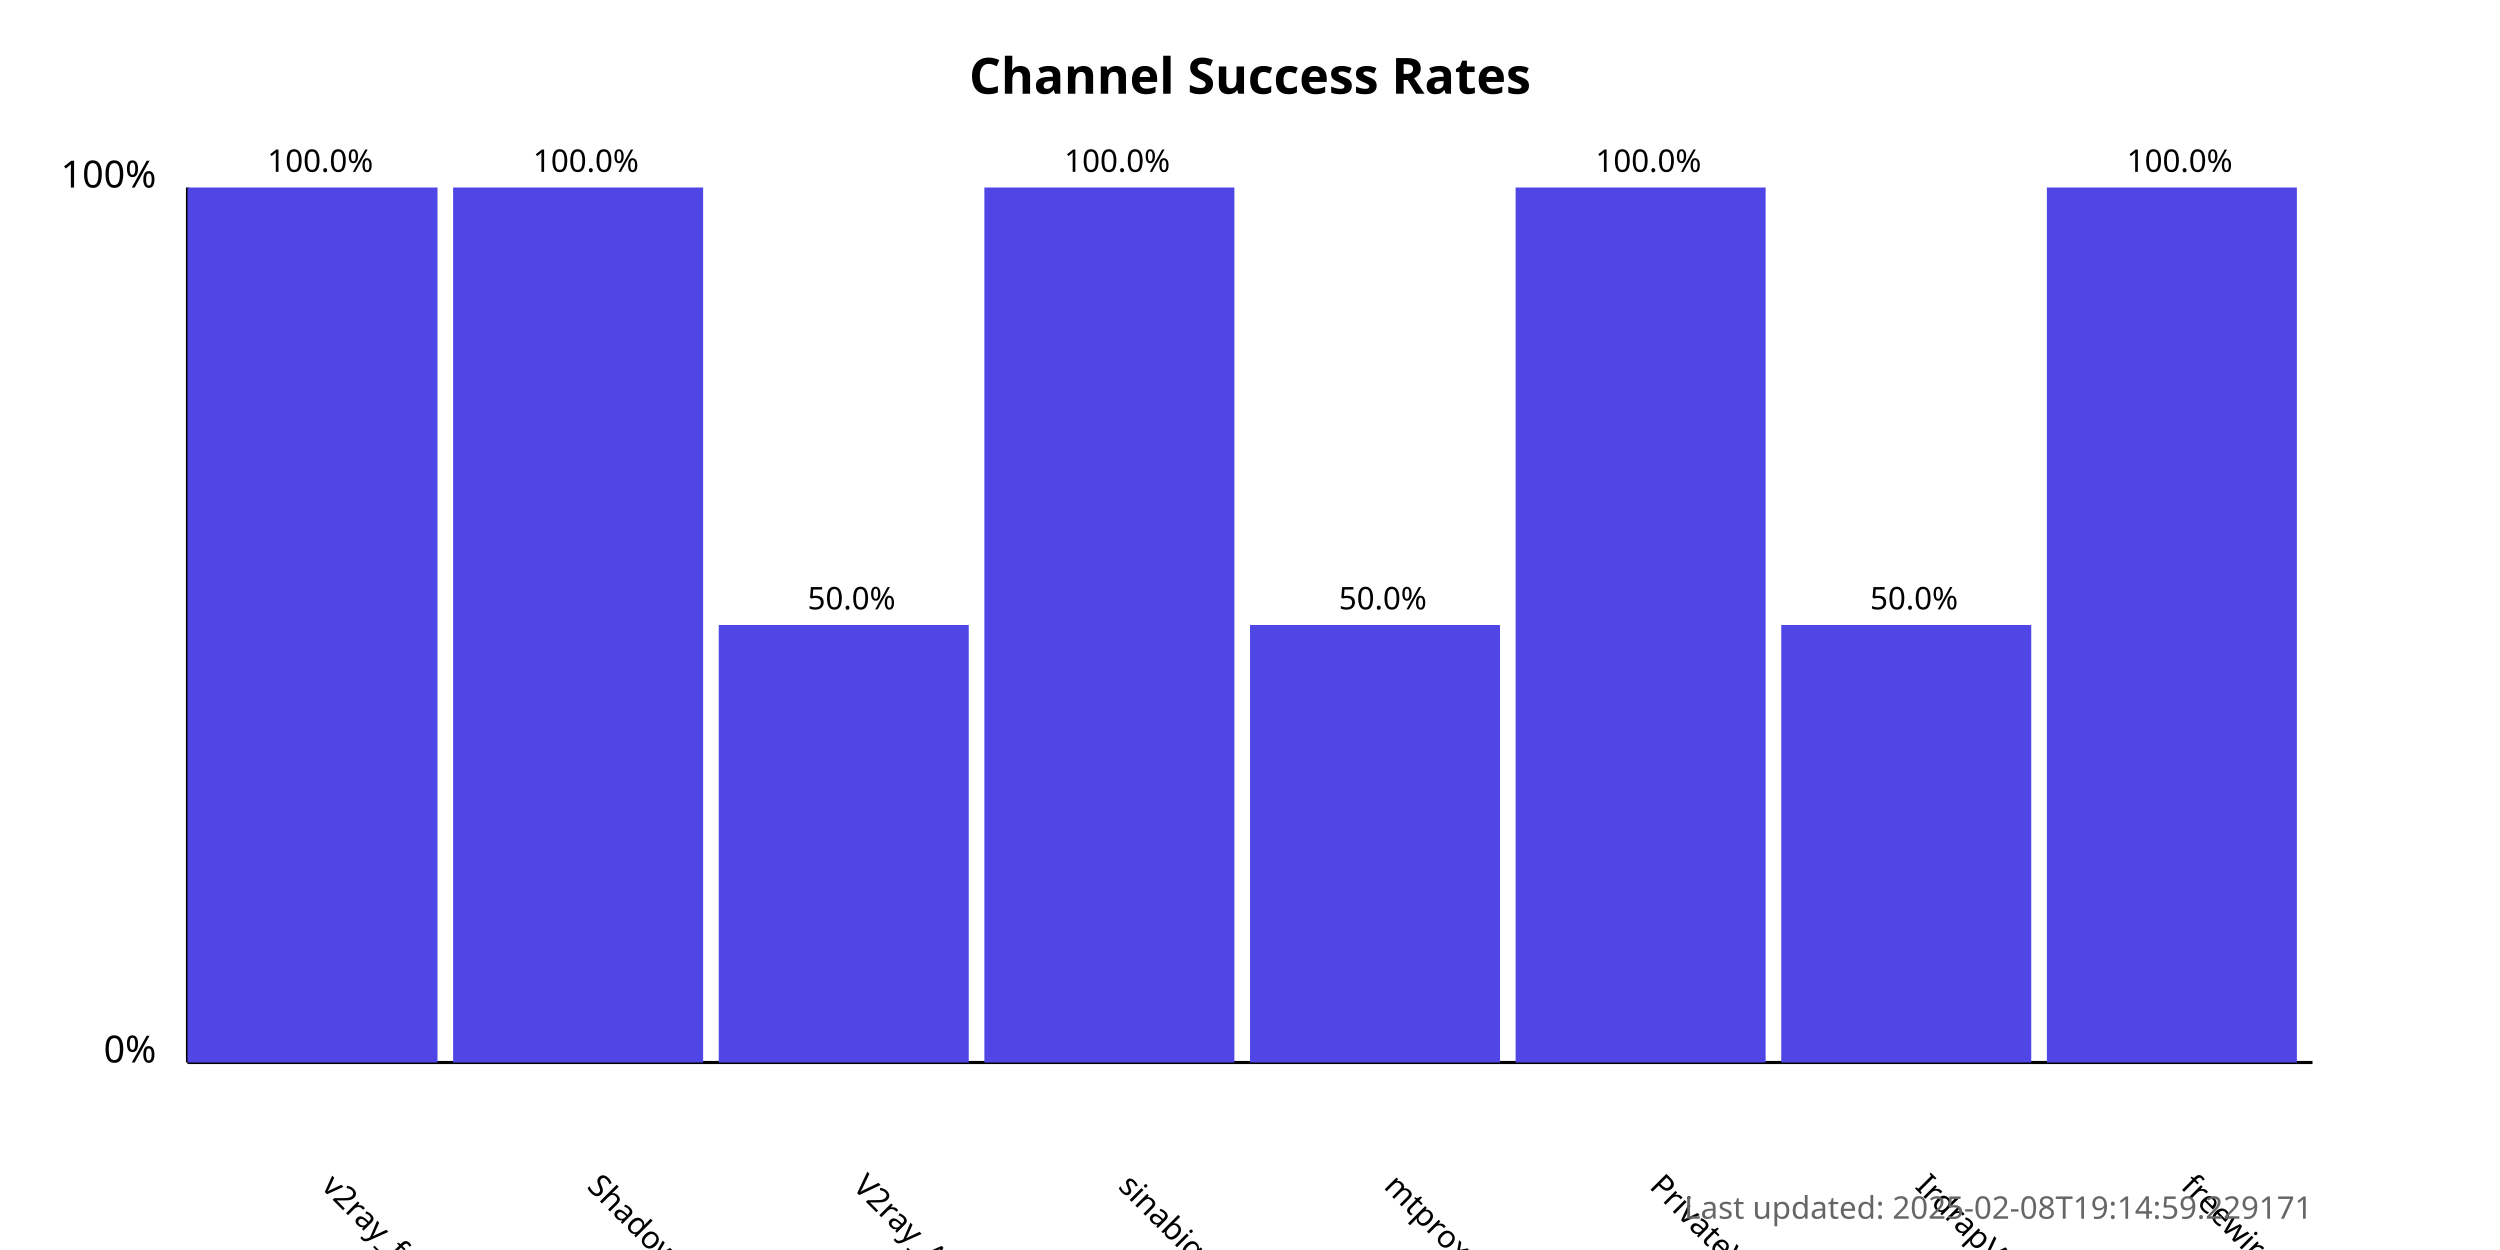
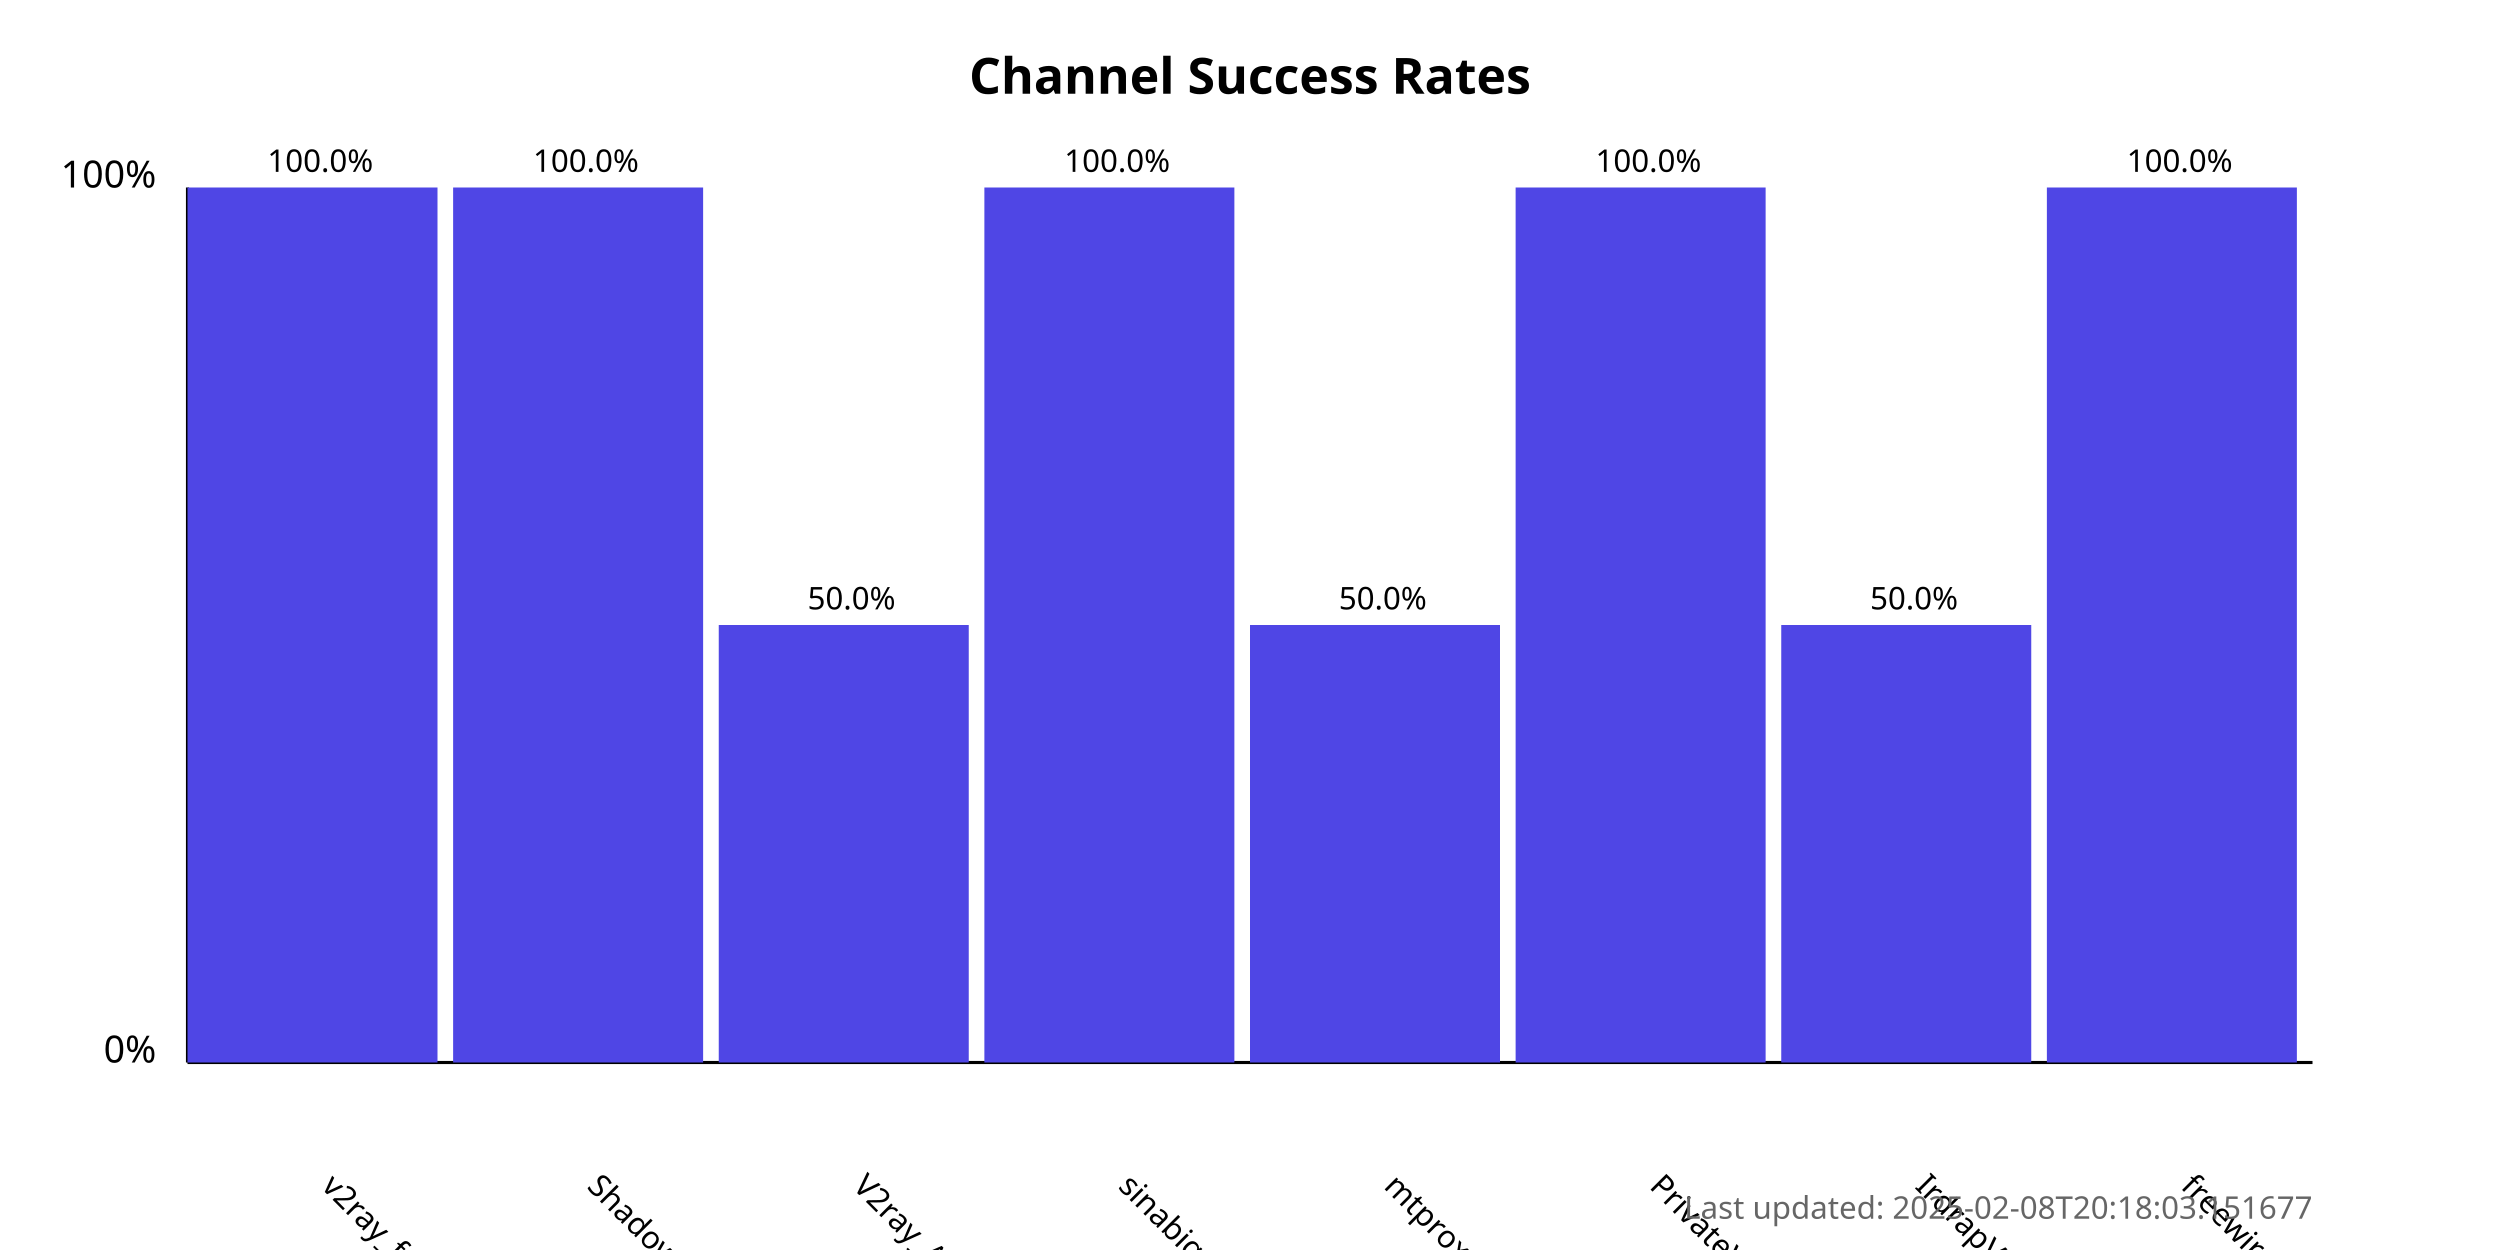
<svg xmlns="http://www.w3.org/2000/svg" width="800" height="400">
  <style>
            .chart-title { font: bold 16px sans-serif; }
            .axis-label { font: 12px sans-serif; }
            .tick-label { font: 10px sans-serif; }
            .bar { fill: #4f46e5; }
            .bar:hover { fill: #6366f1; }
            .timestamp { font: 10px sans-serif; fill: #666; }
        </style>
  <text x="400.0" y="30" text-anchor="middle" class="chart-title">
            Channel Success Rates
        </text>
  <line x1="60" y1="340" x2="60" y2="60" stroke="black" stroke-width="1" />
  <line x1="60" y1="340" x2="740" y2="340" stroke="black" stroke-width="1" />
  <text x="50" y="340" text-anchor="end" class="axis-label">0%</text>
  <text x="50" y="60" text-anchor="end" class="axis-label">100%</text>
  <g>
    <rect x="60" y="60.0" width="80.0" height="280.0" class="bar" />
    <text x="102.5" y="380" transform="rotate(45, 102.5, 380)" text-anchor="start" class="tick-label">
                v2ray_free_conf
            </text>
    <text x="102.5" y="55.0" text-anchor="middle" class="tick-label">
                100.0%
            </text>
  </g>
  <g>
    <rect x="145.0" y="60.0" width="80.0" height="280.0" class="bar" />
    <text x="187.5" y="380" transform="rotate(45, 187.5, 380)" text-anchor="start" class="tick-label">
                ShadowProxy66
            </text>
    <text x="187.5" y="55.0" text-anchor="middle" class="tick-label">
                100.0%
            </text>
  </g>
  <g>
    <rect x="230.0" y="200.0" width="80.0" height="140.0" class="bar" />
    <text x="272.5" y="380" transform="rotate(45, 272.5, 380)" text-anchor="start" class="tick-label">
                V2ray_Alpha
            </text>
    <text x="272.5" y="195.0" text-anchor="middle" class="tick-label">
                50.0%
            </text>
  </g>
  <g>
    <rect x="315.0" y="60.0" width="80.0" height="280.0" class="bar" />
    <text x="357.5" y="380" transform="rotate(45, 357.5, 380)" text-anchor="start" class="tick-label">
                sinabigo
            </text>
    <text x="357.5" y="55.0" text-anchor="middle" class="tick-label">
                100.0%
            </text>
  </g>
  <g>
    <rect x="400.0" y="200.0" width="80.0" height="140.0" class="bar" />
    <text x="442.5" y="380" transform="rotate(45, 442.5, 380)" text-anchor="start" class="tick-label">
                mtproxy_lists
            </text>
    <text x="442.5" y="195.0" text-anchor="middle" class="tick-label">
                50.0%
            </text>
  </g>
  <g>
    <rect x="485.0" y="60.0" width="80.0" height="280.0" class="bar" />
    <text x="527.5" y="380" transform="rotate(45, 527.5, 380)" text-anchor="start" class="tick-label">
                PrivateVPNs
            </text>
    <text x="527.5" y="55.0" text-anchor="middle" class="tick-label">
                100.0%
            </text>
  </g>
  <g>
    <rect x="570.0" y="200.0" width="80.0" height="140.0" class="bar" />
    <text x="612.5" y="380" transform="rotate(45, 612.5, 380)" text-anchor="start" class="tick-label">
                IrdrapVPNnews
            </text>
    <text x="612.5" y="195.0" text-anchor="middle" class="tick-label">
                50.0%
            </text>
  </g>
  <g>
    <rect x="655.0" y="60.0" width="80.0" height="280.0" class="bar" />
    <text x="697.5" y="380" transform="rotate(45, 697.5, 380)" text-anchor="start" class="tick-label">
                freewireguard
            </text>
    <text x="697.5" y="55.0" text-anchor="middle" class="tick-label">
                100.0%
            </text>
  </g>
  <text x="740" y="390" text-anchor="end" class="timestamp">
-             Last updated: 2025-02-08T19:14:59.229171
+             Last updated: 2025-02-08T20:18:03.151677
        </text>
</svg>
